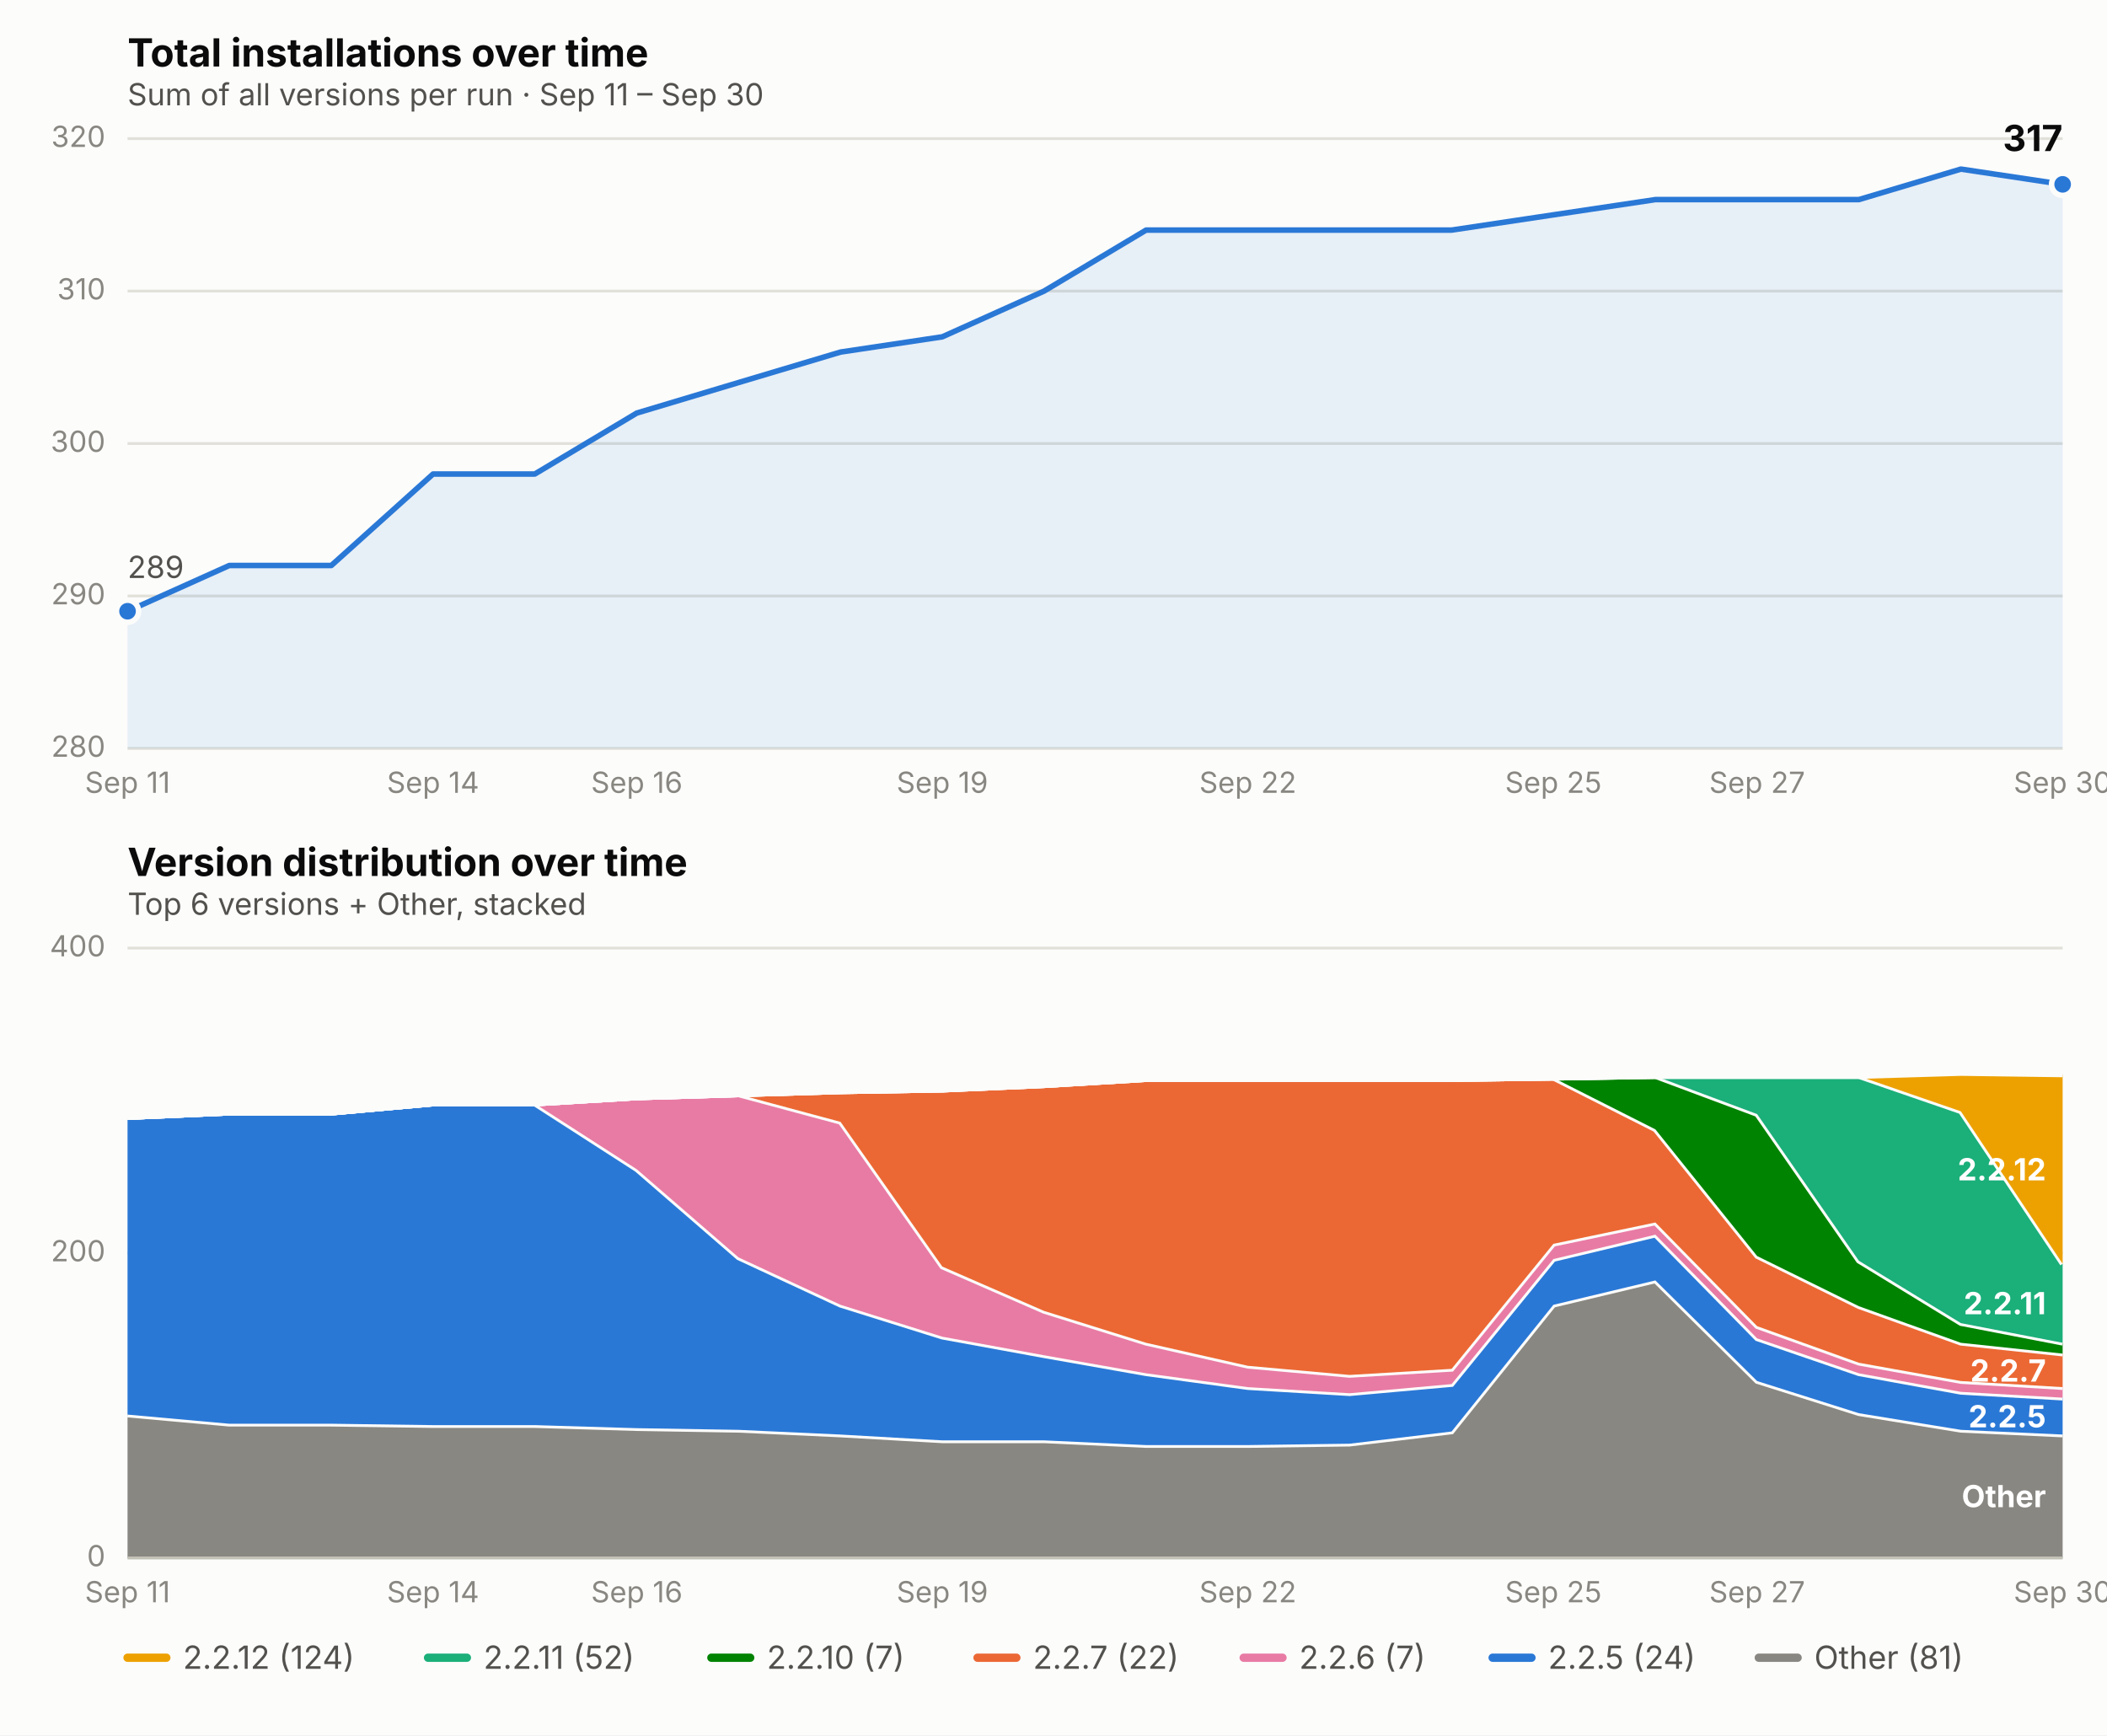
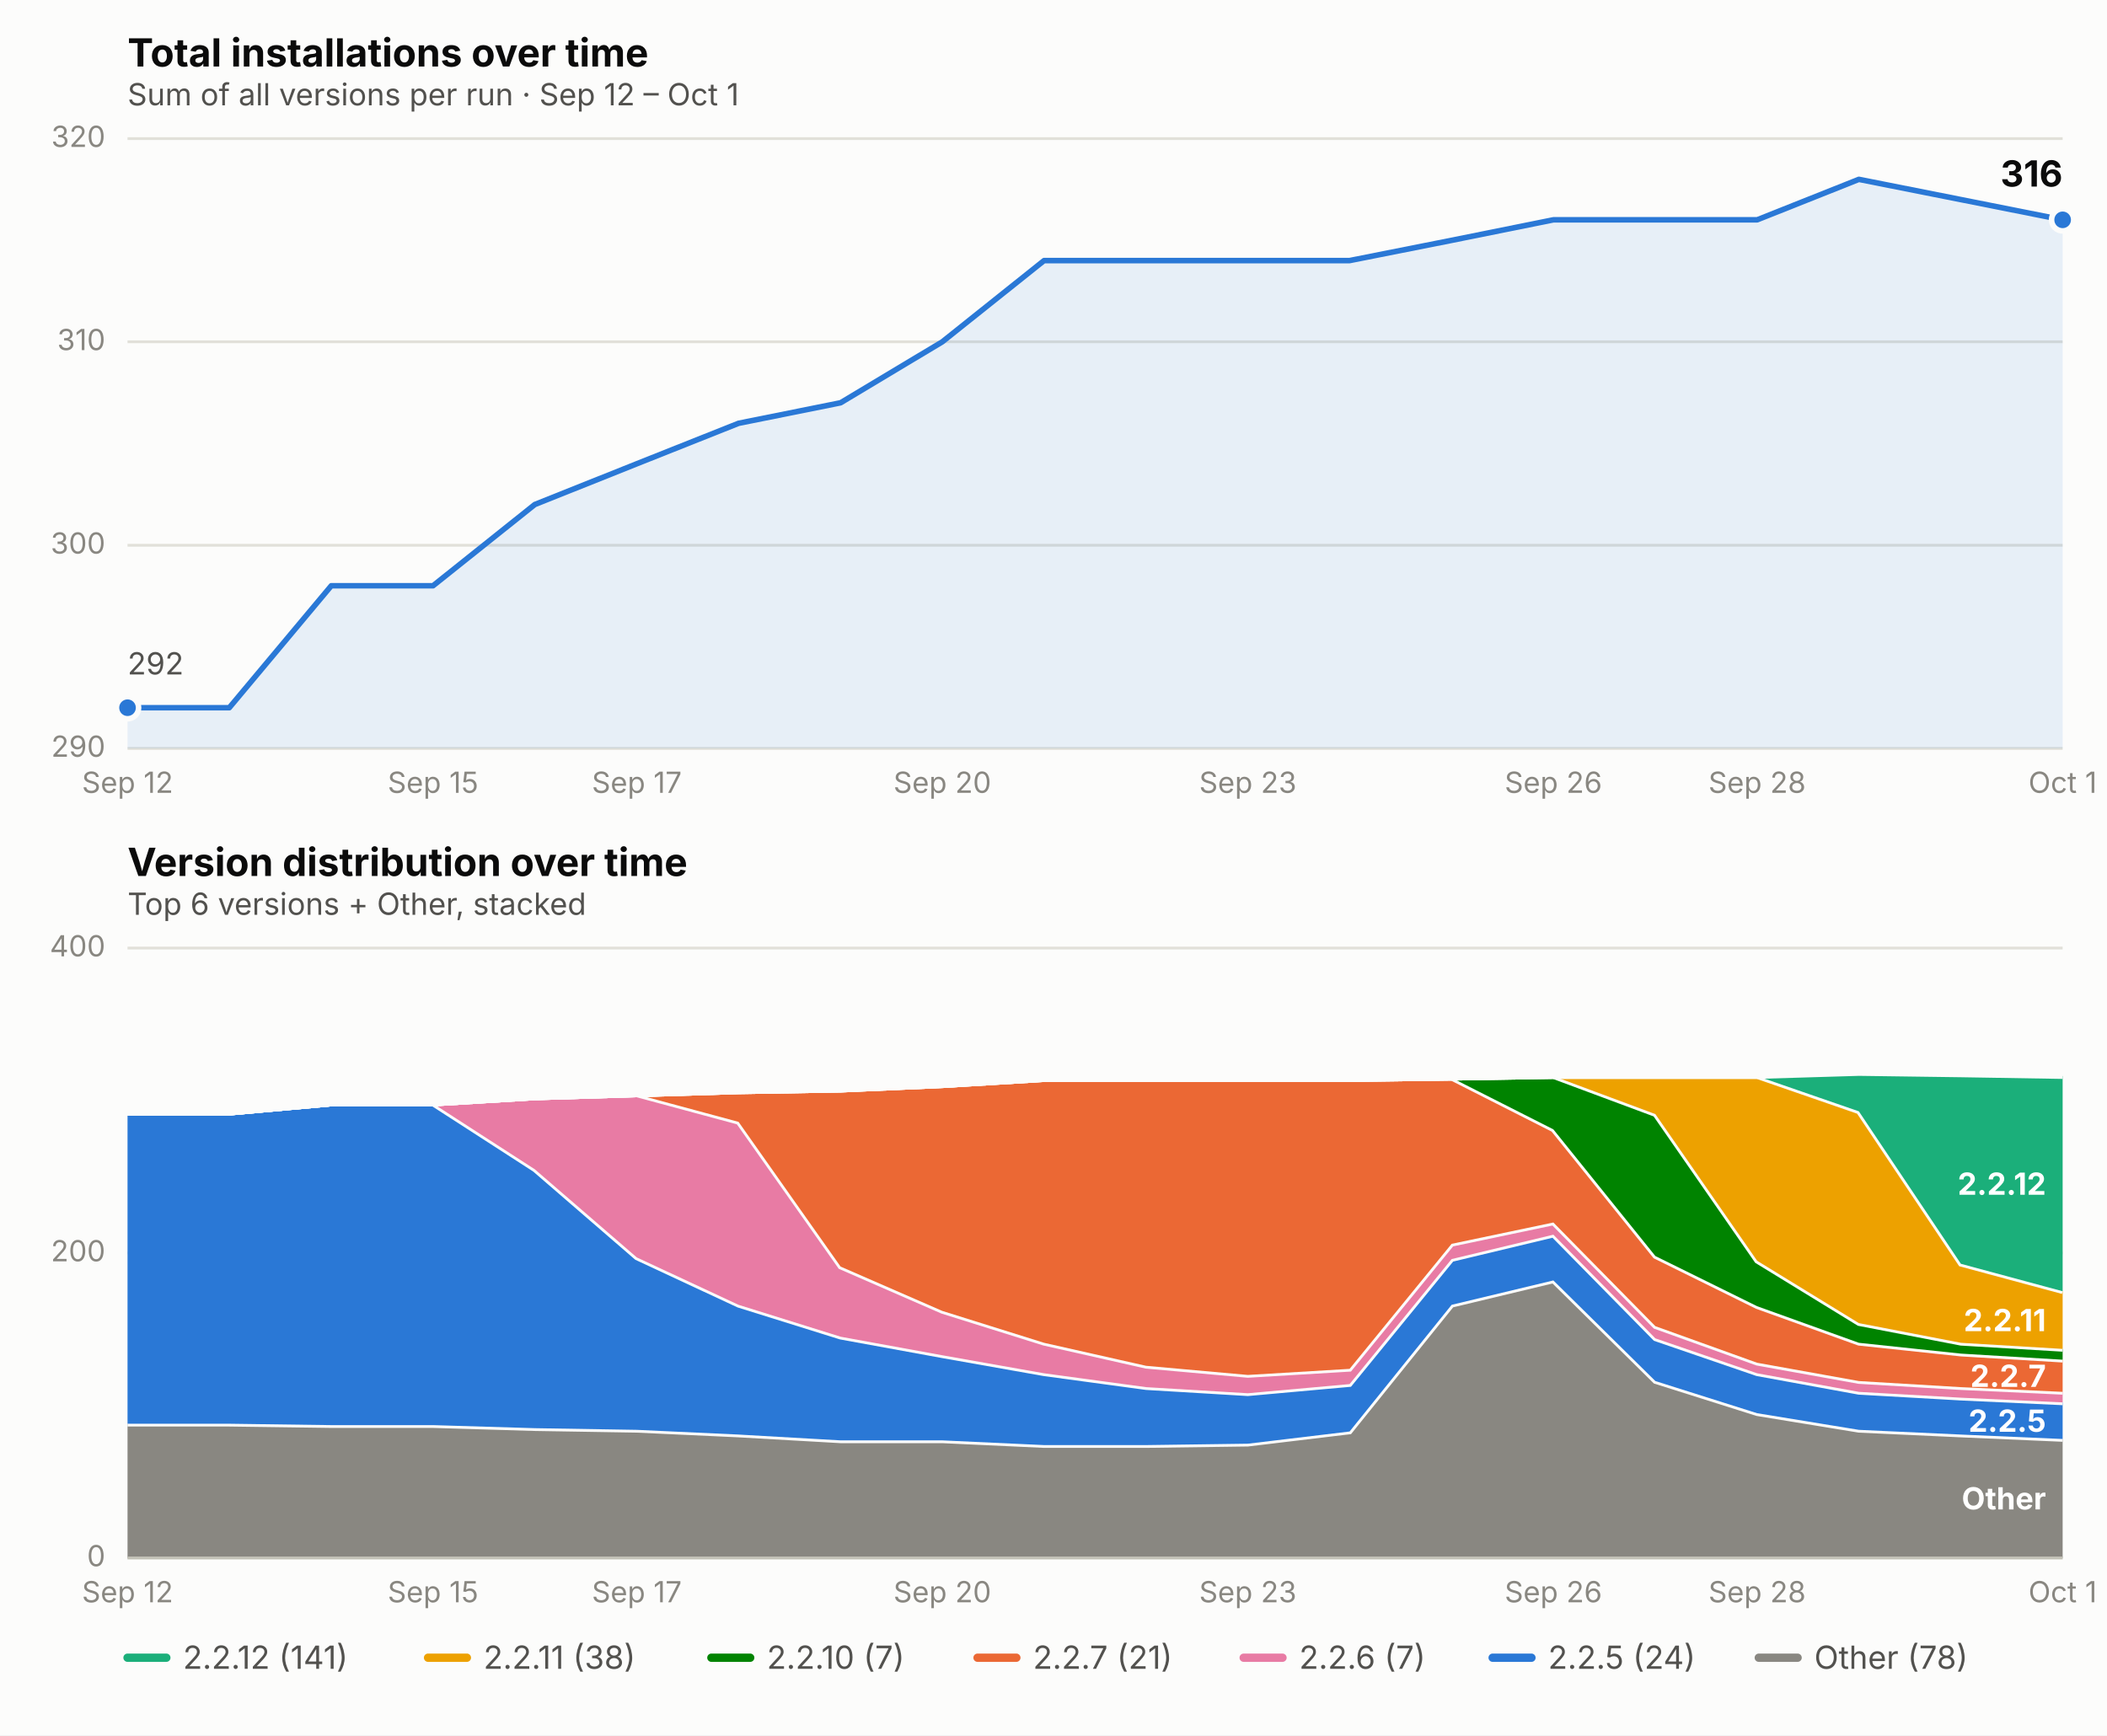
<svg xmlns="http://www.w3.org/2000/svg" viewBox="0 0 760 626" font-family="system-ui, -apple-system, Segoe UI, sans-serif">
  <rect x="0" y="0" width="760" height="626" fill="#fcfcfb" />
  <text x="46" y="24" font-size="14" font-weight="650" fill="#0b0b0b">Total installations over time</text>
-   <text x="46" y="38" font-size="11" fill="#52514e">Sum of all versions per run · Sep 11 – Sep 30</text>
+   <text x="46" y="38" font-size="11" fill="#52514e">Sum of all versions per run · Sep 12 – Oct 1</text>
  <line x1="46" x2="744" y1="270.0" y2="270.0" stroke="#e1e0d9" stroke-width="1" />
-   <text x="38" y="273.0" font-size="10.5" fill="#898781" text-anchor="end">280</text>
-   <line x1="46" x2="744" y1="215.0" y2="215.0" stroke="#e1e0d9" stroke-width="1" />
-   <text x="38" y="218.0" font-size="10.5" fill="#898781" text-anchor="end">290</text>
-   <line x1="46" x2="744" y1="160.0" y2="160.0" stroke="#e1e0d9" stroke-width="1" />
-   <text x="38" y="163.0" font-size="10.5" fill="#898781" text-anchor="end">300</text>
-   <line x1="46" x2="744" y1="105.0" y2="105.0" stroke="#e1e0d9" stroke-width="1" />
-   <text x="38" y="108.0" font-size="10.5" fill="#898781" text-anchor="end">310</text>
+   <text x="38" y="273.0" font-size="10.5" fill="#898781" text-anchor="end">290</text>
+   <line x1="46" x2="744" y1="196.7" y2="196.7" stroke="#e1e0d9" stroke-width="1" />
+   <text x="38" y="199.7" font-size="10.5" fill="#898781" text-anchor="end">300</text>
+   <line x1="46" x2="744" y1="123.3" y2="123.3" stroke="#e1e0d9" stroke-width="1" />
+   <text x="38" y="126.3" font-size="10.5" fill="#898781" text-anchor="end">310</text>
  <line x1="46" x2="744" y1="50.0" y2="50.0" stroke="#e1e0d9" stroke-width="1" />
  <text x="38" y="53.0" font-size="10.5" fill="#898781" text-anchor="end">320</text>
-   <text x="46.0" y="286" font-size="10.5" fill="#898781" text-anchor="middle">Sep 11</text>
-   <text x="156.2" y="286" font-size="10.5" fill="#898781" text-anchor="middle">Sep 14</text>
-   <text x="229.7" y="286" font-size="10.5" fill="#898781" text-anchor="middle">Sep 16</text>
-   <text x="339.9" y="286" font-size="10.5" fill="#898781" text-anchor="middle">Sep 19</text>
-   <text x="450.1" y="286" font-size="10.5" fill="#898781" text-anchor="middle">Sep 22</text>
-   <text x="560.3" y="286" font-size="10.5" fill="#898781" text-anchor="middle">Sep 25</text>
-   <text x="633.8" y="286" font-size="10.5" fill="#898781" text-anchor="middle">Sep 27</text>
-   <text x="744.0" y="286" font-size="10.5" fill="#898781" text-anchor="middle">Sep 30</text>
-   <path d="M 46.0,270.0 L 46.0,220.5 L 82.7,204.0 L 119.5,204.0 L 156.2,171.0 L 192.9,171.0 L 229.7,149.0 L 266.4,138.0 L 303.2,127.0 L 339.9,121.5 L 376.6,105.0 L 413.4,83.0 L 450.1,83.0 L 486.8,83.0 L 523.6,83.0 L 560.3,77.5 L 597.1,72.0 L 633.8,72.0 L 670.5,72.0 L 707.3,61.0 L 744.0,66.5 L 744.0,270.0 Z" fill="#2a78d6" opacity="0.10" stroke="none" />
-   <path d="M 46.0,220.5 L 82.7,204.0 L 119.5,204.0 L 156.2,171.0 L 192.9,171.0 L 229.7,149.0 L 266.4,138.0 L 303.2,127.0 L 339.9,121.5 L 376.6,105.0 L 413.4,83.0 L 450.1,83.0 L 486.8,83.0 L 523.6,83.0 L 560.3,77.5 L 597.1,72.0 L 633.8,72.0 L 670.5,72.0 L 707.3,61.0 L 744.0,66.5" fill="none" stroke="#2a78d6" stroke-width="2" stroke-linejoin="round" stroke-linecap="round" />
-   <circle cx="46.0" cy="220.5" r="4" fill="#2a78d6" stroke="#fcfcfb" stroke-width="2" />
-   <circle cx="744.0" cy="66.5" r="4" fill="#2a78d6" stroke="#fcfcfb" stroke-width="2" />
-   <text x="744.0" y="54.5" font-size="13" font-weight="650" fill="#0b0b0b" text-anchor="end">317</text>
-   <text x="46.0" y="208.5" font-size="11" fill="#52514e" text-anchor="start">289</text>
+   <text x="46.0" y="286" font-size="10.5" fill="#898781" text-anchor="middle">Sep 12</text>
+   <text x="156.2" y="286" font-size="10.5" fill="#898781" text-anchor="middle">Sep 15</text>
+   <text x="229.7" y="286" font-size="10.5" fill="#898781" text-anchor="middle">Sep 17</text>
+   <text x="339.9" y="286" font-size="10.5" fill="#898781" text-anchor="middle">Sep 20</text>
+   <text x="450.1" y="286" font-size="10.5" fill="#898781" text-anchor="middle">Sep 23</text>
+   <text x="560.3" y="286" font-size="10.5" fill="#898781" text-anchor="middle">Sep 26</text>
+   <text x="633.8" y="286" font-size="10.5" fill="#898781" text-anchor="middle">Sep 28</text>
+   <text x="744.0" y="286" font-size="10.5" fill="#898781" text-anchor="middle">Oct 1</text>
+   <path d="M 46.0,270.0 L 46.0,255.3 L 82.7,255.3 L 119.5,211.3 L 156.2,211.3 L 192.9,182.0 L 229.7,167.3 L 266.4,152.7 L 303.2,145.3 L 339.9,123.3 L 376.6,94.0 L 413.4,94.0 L 450.1,94.0 L 486.8,94.0 L 523.6,86.7 L 560.3,79.3 L 597.1,79.3 L 633.8,79.3 L 670.5,64.7 L 707.3,72.0 L 744.0,79.3 L 744.0,270.0 Z" fill="#2a78d6" opacity="0.10" stroke="none" />
+   <path d="M 46.0,255.3 L 82.7,255.3 L 119.5,211.3 L 156.2,211.3 L 192.9,182.0 L 229.7,167.3 L 266.4,152.7 L 303.2,145.3 L 339.9,123.3 L 376.6,94.0 L 413.4,94.0 L 450.1,94.0 L 486.8,94.0 L 523.6,86.7 L 560.3,79.3 L 597.1,79.3 L 633.8,79.3 L 670.5,64.7 L 707.3,72.0 L 744.0,79.3" fill="none" stroke="#2a78d6" stroke-width="2" stroke-linejoin="round" stroke-linecap="round" />
+   <circle cx="46.0" cy="255.3" r="4" fill="#2a78d6" stroke="#fcfcfb" stroke-width="2" />
+   <circle cx="744.0" cy="79.3" r="4" fill="#2a78d6" stroke="#fcfcfb" stroke-width="2" />
+   <text x="744.0" y="67.3" font-size="13" font-weight="650" fill="#0b0b0b" text-anchor="end">316</text>
+   <text x="46.0" y="243.3" font-size="11" fill="#52514e" text-anchor="start">292</text>
  <text x="46" y="316" font-size="14" font-weight="650" fill="#0b0b0b">Version distribution over time</text>
  <text x="46" y="330" font-size="11" fill="#52514e">Top 6 versions + Other, stacked</text>
  <line x1="46" x2="744" y1="562.0" y2="562.0" stroke="#e1e0d9" stroke-width="1" />
  <text x="38" y="565.0" font-size="10.5" fill="#898781" text-anchor="end">0</text>
  <line x1="46" x2="744" y1="452.0" y2="452.0" stroke="#e1e0d9" stroke-width="1" />
  <text x="38" y="455.0" font-size="10.5" fill="#898781" text-anchor="end">200</text>
  <line x1="46" x2="744" y1="342.0" y2="342.0" stroke="#e1e0d9" stroke-width="1" />
  <text x="38" y="345.0" font-size="10.5" fill="#898781" text-anchor="end">400</text>
-   <text x="46.0" y="578" font-size="10.5" fill="#898781" text-anchor="middle">Sep 11</text>
-   <text x="156.2" y="578" font-size="10.5" fill="#898781" text-anchor="middle">Sep 14</text>
-   <text x="229.7" y="578" font-size="10.5" fill="#898781" text-anchor="middle">Sep 16</text>
-   <text x="339.9" y="578" font-size="10.5" fill="#898781" text-anchor="middle">Sep 19</text>
-   <text x="450.1" y="578" font-size="10.5" fill="#898781" text-anchor="middle">Sep 22</text>
-   <text x="560.3" y="578" font-size="10.5" fill="#898781" text-anchor="middle">Sep 25</text>
-   <text x="633.8" y="578" font-size="10.5" fill="#898781" text-anchor="middle">Sep 27</text>
-   <text x="744.0" y="578" font-size="10.5" fill="#898781" text-anchor="middle">Sep 30</text>
-   <path d="M 46.0,510.3 L 82.7,513.6 L 119.5,513.6 L 156.2,514.1 L 192.9,514.1 L 229.7,515.2 L 266.4,515.8 L 303.2,517.5 L 339.9,519.6 L 376.6,519.6 L 413.4,521.3 L 450.1,521.3 L 486.8,520.8 L 523.6,516.4 L 560.3,470.7 L 597.1,461.9 L 633.8,498.2 L 670.5,509.8 L 707.3,515.8 L 744.0,517.5 L 744.0,562.0 L 707.3,562.0 L 670.5,562.0 L 633.8,562.0 L 597.1,562.0 L 560.3,562.0 L 523.6,562.0 L 486.8,562.0 L 450.1,562.0 L 413.4,562.0 L 376.6,562.0 L 339.9,562.0 L 303.2,562.0 L 266.4,562.0 L 229.7,562.0 L 192.9,562.0 L 156.2,562.0 L 119.5,562.0 L 82.7,562.0 L 46.0,562.0 Z" fill="#898781" stroke="none" />
-   <path d="M 46.0,510.3 L 82.7,513.6 L 119.5,513.6 L 156.2,514.1 L 192.9,514.1 L 229.7,515.2 L 266.4,515.8 L 303.2,517.5 L 339.9,519.6 L 376.6,519.6 L 413.4,521.3 L 450.1,521.3 L 486.8,520.8 L 523.6,516.4 L 560.3,470.7 L 597.1,461.9 L 633.8,498.2 L 670.5,509.8 L 707.3,515.8 L 744.0,517.5" fill="none" stroke="#fcfcfb" stroke-width="2" />
-   <path d="M 46.0,403.0 L 82.7,401.4 L 119.5,401.4 L 156.2,398.1 L 192.9,398.1 L 229.7,421.8 L 266.4,453.6 L 303.2,470.7 L 339.9,482.2 L 376.6,488.9 L 413.4,495.4 L 450.1,500.4 L 486.8,502.6 L 523.6,499.3 L 560.3,454.2 L 597.1,445.4 L 633.8,482.8 L 670.5,495.4 L 707.3,502.1 L 744.0,504.2 L 744.0,517.5 L 707.3,515.8 L 670.5,509.8 L 633.8,498.2 L 597.1,461.9 L 560.3,470.7 L 523.6,516.4 L 486.8,520.8 L 450.1,521.3 L 413.4,521.3 L 376.6,519.6 L 339.9,519.6 L 303.2,517.5 L 266.4,515.8 L 229.7,515.2 L 192.9,514.1 L 156.2,514.1 L 119.5,513.6 L 82.7,513.6 L 46.0,510.3 Z" fill="#2a78d6" stroke="none" />
-   <path d="M 46.0,403.0 L 82.7,401.4 L 119.5,401.4 L 156.2,398.1 L 192.9,398.1 L 229.7,421.8 L 266.4,453.6 L 303.2,470.7 L 339.9,482.2 L 376.6,488.9 L 413.4,495.4 L 450.1,500.4 L 486.8,502.6 L 523.6,499.3 L 560.3,454.2 L 597.1,445.4 L 633.8,482.8 L 670.5,495.4 L 707.3,502.1 L 744.0,504.2" fill="none" stroke="#fcfcfb" stroke-width="2" />
-   <path d="M 46.0,403.0 L 82.7,401.4 L 119.5,401.4 L 156.2,398.1 L 192.9,398.1 L 229.7,395.9 L 266.4,394.8 L 303.2,404.7 L 339.9,456.9 L 376.6,472.9 L 413.4,484.4 L 450.1,492.7 L 486.8,496.0 L 523.6,493.8 L 560.3,448.7 L 597.1,441.0 L 633.8,478.4 L 670.5,491.6 L 707.3,498.2 L 744.0,500.4 L 744.0,504.2 L 707.3,502.1 L 670.5,495.4 L 633.8,482.8 L 597.1,445.4 L 560.3,454.2 L 523.6,499.3 L 486.8,502.6 L 450.1,500.4 L 413.4,495.4 L 376.6,488.9 L 339.9,482.2 L 303.2,470.7 L 266.4,453.6 L 229.7,421.8 L 192.9,398.1 L 156.2,398.1 L 119.5,401.4 L 82.7,401.4 L 46.0,403.0 Z" fill="#e87ba4" stroke="none" />
-   <path d="M 46.0,403.0 L 82.7,401.4 L 119.5,401.4 L 156.2,398.1 L 192.9,398.1 L 229.7,395.9 L 266.4,394.8 L 303.2,404.7 L 339.9,456.9 L 376.6,472.9 L 413.4,484.4 L 450.1,492.7 L 486.8,496.0 L 523.6,493.8 L 560.3,448.7 L 597.1,441.0 L 633.8,478.4 L 670.5,491.6 L 707.3,498.2 L 744.0,500.4" fill="none" stroke="#fcfcfb" stroke-width="2" />
-   <path d="M 46.0,403.0 L 82.7,401.4 L 119.5,401.4 L 156.2,398.1 L 192.9,398.1 L 229.7,395.9 L 266.4,394.8 L 303.2,393.7 L 339.9,393.1 L 376.6,391.5 L 413.4,389.3 L 450.1,389.3 L 486.8,389.3 L 523.6,389.3 L 560.3,388.8 L 597.1,407.4 L 633.8,453.1 L 670.5,471.2 L 707.3,484.4 L 744.0,488.3 L 744.0,500.4 L 707.3,498.2 L 670.5,491.6 L 633.8,478.4 L 597.1,441.0 L 560.3,448.7 L 523.6,493.8 L 486.8,496.0 L 450.1,492.7 L 413.4,484.4 L 376.6,472.9 L 339.9,456.9 L 303.2,404.7 L 266.4,394.8 L 229.7,395.9 L 192.9,398.1 L 156.2,398.1 L 119.5,401.4 L 82.7,401.4 L 46.0,403.0 Z" fill="#eb6834" stroke="none" />
-   <path d="M 46.0,403.0 L 82.7,401.4 L 119.5,401.4 L 156.2,398.1 L 192.9,398.1 L 229.7,395.9 L 266.4,394.8 L 303.2,393.7 L 339.9,393.1 L 376.6,391.5 L 413.4,389.3 L 450.1,389.3 L 486.8,389.3 L 523.6,389.3 L 560.3,388.8 L 597.1,407.4 L 633.8,453.1 L 670.5,471.2 L 707.3,484.4 L 744.0,488.3" fill="none" stroke="#fcfcfb" stroke-width="2" />
-   <path d="M 46.0,403.0 L 82.7,401.4 L 119.5,401.4 L 156.2,398.1 L 192.9,398.1 L 229.7,395.9 L 266.4,394.8 L 303.2,393.7 L 339.9,393.1 L 376.6,391.5 L 413.4,389.3 L 450.1,389.3 L 486.8,389.3 L 523.6,389.3 L 560.3,388.8 L 597.1,388.2 L 633.8,401.9 L 670.5,454.8 L 707.3,477.3 L 744.0,484.4 L 744.0,488.3 L 707.3,484.4 L 670.5,471.2 L 633.8,453.1 L 597.1,407.4 L 560.3,388.8 L 523.6,389.3 L 486.8,389.3 L 450.1,389.3 L 413.4,389.3 L 376.6,391.5 L 339.9,393.1 L 303.2,393.7 L 266.4,394.8 L 229.7,395.9 L 192.9,398.1 L 156.2,398.1 L 119.5,401.4 L 82.7,401.4 L 46.0,403.0 Z" fill="#008300" stroke="none" />
-   <path d="M 46.0,403.0 L 82.7,401.4 L 119.5,401.4 L 156.2,398.1 L 192.9,398.1 L 229.7,395.9 L 266.4,394.8 L 303.2,393.7 L 339.9,393.1 L 376.6,391.5 L 413.4,389.3 L 450.1,389.3 L 486.8,389.3 L 523.6,389.3 L 560.3,388.8 L 597.1,388.2 L 633.8,401.9 L 670.5,454.8 L 707.3,477.3 L 744.0,484.4" fill="none" stroke="#fcfcfb" stroke-width="2" />
-   <path d="M 46.0,403.0 L 82.7,401.4 L 119.5,401.4 L 156.2,398.1 L 192.9,398.1 L 229.7,395.9 L 266.4,394.8 L 303.2,393.7 L 339.9,393.1 L 376.6,391.5 L 413.4,389.3 L 450.1,389.3 L 486.8,389.3 L 523.6,389.3 L 560.3,388.8 L 597.1,388.2 L 633.8,388.2 L 670.5,388.2 L 707.3,400.9 L 744.0,455.9 L 744.0,484.4 L 707.3,477.3 L 670.5,454.8 L 633.8,401.9 L 597.1,388.2 L 560.3,388.8 L 523.6,389.3 L 486.8,389.3 L 450.1,389.3 L 413.4,389.3 L 376.6,391.5 L 339.9,393.1 L 303.2,393.7 L 266.4,394.8 L 229.7,395.9 L 192.9,398.1 L 156.2,398.1 L 119.5,401.4 L 82.7,401.4 L 46.0,403.0 Z" fill="#1baf7a" stroke="none" />
-   <path d="M 46.0,403.0 L 82.7,401.4 L 119.5,401.4 L 156.2,398.1 L 192.9,398.1 L 229.7,395.9 L 266.4,394.8 L 303.2,393.7 L 339.9,393.1 L 376.6,391.5 L 413.4,389.3 L 450.1,389.3 L 486.8,389.3 L 523.6,389.3 L 560.3,388.8 L 597.1,388.2 L 633.8,388.2 L 670.5,388.2 L 707.3,400.9 L 744.0,455.9" fill="none" stroke="#fcfcfb" stroke-width="2" />
-   <path d="M 46.0,403.0 L 82.7,401.4 L 119.5,401.4 L 156.2,398.1 L 192.9,398.1 L 229.7,395.9 L 266.4,394.8 L 303.2,393.7 L 339.9,393.1 L 376.6,391.5 L 413.4,389.3 L 450.1,389.3 L 486.8,389.3 L 523.6,389.3 L 560.3,388.8 L 597.1,388.2 L 633.8,388.2 L 670.5,388.2 L 707.3,387.1 L 744.0,387.6 L 744.0,455.9 L 707.3,400.9 L 670.5,388.2 L 633.8,388.2 L 597.1,388.2 L 560.3,388.8 L 523.6,389.3 L 486.8,389.3 L 450.1,389.3 L 413.4,389.3 L 376.6,391.5 L 339.9,393.1 L 303.2,393.7 L 266.4,394.8 L 229.7,395.9 L 192.9,398.1 L 156.2,398.1 L 119.5,401.4 L 82.7,401.4 L 46.0,403.0 Z" fill="#eda100" stroke="none" />
-   <path d="M 46.0,403.0 L 82.7,401.4 L 119.5,401.4 L 156.2,398.1 L 192.9,398.1 L 229.7,395.9 L 266.4,394.8 L 303.2,393.7 L 339.9,393.1 L 376.6,391.5 L 413.4,389.3 L 450.1,389.3 L 486.8,389.3 L 523.6,389.3 L 560.3,388.8 L 597.1,388.2 L 633.8,388.2 L 670.5,388.2 L 707.3,387.1 L 744.0,387.6" fill="none" stroke="#fcfcfb" stroke-width="2" />
-   <text x="738.0" y="543.7" font-size="11" font-weight="650" fill="#ffffff" text-anchor="end">Other</text>
-   <text x="738.0" y="514.9" font-size="11" font-weight="650" fill="#ffffff" text-anchor="end">2.2.5</text>
-   <text x="738.0" y="498.4" font-size="11" font-weight="650" fill="#ffffff" text-anchor="end">2.2.7</text>
-   <text x="738.0" y="474.1" font-size="11" font-weight="650" fill="#ffffff" text-anchor="end">2.2.11</text>
-   <text x="738.0" y="425.8" font-size="11" font-weight="650" fill="#ffffff" text-anchor="end">2.2.12</text>
+   <text x="46.0" y="578" font-size="10.5" fill="#898781" text-anchor="middle">Sep 12</text>
+   <text x="156.2" y="578" font-size="10.5" fill="#898781" text-anchor="middle">Sep 15</text>
+   <text x="229.7" y="578" font-size="10.5" fill="#898781" text-anchor="middle">Sep 17</text>
+   <text x="339.9" y="578" font-size="10.5" fill="#898781" text-anchor="middle">Sep 20</text>
+   <text x="450.1" y="578" font-size="10.5" fill="#898781" text-anchor="middle">Sep 23</text>
+   <text x="560.3" y="578" font-size="10.5" fill="#898781" text-anchor="middle">Sep 26</text>
+   <text x="633.8" y="578" font-size="10.5" fill="#898781" text-anchor="middle">Sep 28</text>
+   <text x="744.0" y="578" font-size="10.5" fill="#898781" text-anchor="middle">Oct 1</text>
+   <path d="M 46.0,513.6 L 82.7,513.6 L 119.5,514.1 L 156.2,514.1 L 192.9,515.2 L 229.7,515.8 L 266.4,517.5 L 303.2,519.6 L 339.9,519.6 L 376.6,521.3 L 413.4,521.3 L 450.1,520.8 L 486.8,516.4 L 523.6,470.7 L 560.3,461.9 L 597.1,498.2 L 633.8,509.8 L 670.5,515.8 L 707.3,517.5 L 744.0,519.1 L 744.0,562.0 L 707.3,562.0 L 670.5,562.0 L 633.8,562.0 L 597.1,562.0 L 560.3,562.0 L 523.6,562.0 L 486.8,562.0 L 450.1,562.0 L 413.4,562.0 L 376.6,562.0 L 339.9,562.0 L 303.2,562.0 L 266.4,562.0 L 229.7,562.0 L 192.9,562.0 L 156.2,562.0 L 119.5,562.0 L 82.7,562.0 L 46.0,562.0 Z" fill="#898781" stroke="none" />
+   <path d="M 46.0,513.6 L 82.7,513.6 L 119.5,514.1 L 156.2,514.1 L 192.9,515.2 L 229.7,515.8 L 266.4,517.5 L 303.2,519.6 L 339.9,519.6 L 376.6,521.3 L 413.4,521.3 L 450.1,520.8 L 486.8,516.4 L 523.6,470.7 L 560.3,461.9 L 597.1,498.2 L 633.8,509.8 L 670.5,515.8 L 707.3,517.5 L 744.0,519.1" fill="none" stroke="#fcfcfb" stroke-width="2" />
+   <path d="M 46.0,401.4 L 82.7,401.4 L 119.5,398.1 L 156.2,398.1 L 192.9,421.8 L 229.7,453.6 L 266.4,470.7 L 303.2,482.2 L 339.9,488.9 L 376.6,495.4 L 413.4,500.4 L 450.1,502.6 L 486.8,499.3 L 523.6,454.2 L 560.3,445.4 L 597.1,482.8 L 633.8,495.4 L 670.5,502.1 L 707.3,504.2 L 744.0,505.9 L 744.0,519.1 L 707.3,517.5 L 670.5,515.8 L 633.8,509.8 L 597.1,498.2 L 560.3,461.9 L 523.6,470.7 L 486.8,516.4 L 450.1,520.8 L 413.4,521.3 L 376.6,521.3 L 339.9,519.6 L 303.2,519.6 L 266.4,517.5 L 229.7,515.8 L 192.9,515.2 L 156.2,514.1 L 119.5,514.1 L 82.7,513.6 L 46.0,513.6 Z" fill="#2a78d6" stroke="none" />
+   <path d="M 46.0,401.4 L 82.7,401.4 L 119.5,398.1 L 156.2,398.1 L 192.9,421.8 L 229.7,453.6 L 266.4,470.7 L 303.2,482.2 L 339.9,488.9 L 376.6,495.4 L 413.4,500.4 L 450.1,502.6 L 486.8,499.3 L 523.6,454.2 L 560.3,445.4 L 597.1,482.8 L 633.8,495.4 L 670.5,502.1 L 707.3,504.2 L 744.0,505.9" fill="none" stroke="#fcfcfb" stroke-width="2" />
+   <path d="M 46.0,401.4 L 82.7,401.4 L 119.5,398.1 L 156.2,398.1 L 192.9,395.9 L 229.7,394.8 L 266.4,404.7 L 303.2,456.9 L 339.9,472.9 L 376.6,484.4 L 413.4,492.7 L 450.1,496.0 L 486.8,493.8 L 523.6,448.7 L 560.3,441.0 L 597.1,478.4 L 633.8,491.6 L 670.5,498.2 L 707.3,500.4 L 744.0,502.1 L 744.0,505.9 L 707.3,504.2 L 670.5,502.1 L 633.8,495.4 L 597.1,482.8 L 560.3,445.4 L 523.6,454.2 L 486.8,499.3 L 450.1,502.6 L 413.4,500.4 L 376.6,495.4 L 339.9,488.9 L 303.2,482.2 L 266.4,470.7 L 229.7,453.6 L 192.9,421.8 L 156.2,398.1 L 119.5,398.1 L 82.7,401.4 L 46.0,401.4 Z" fill="#e87ba4" stroke="none" />
+   <path d="M 46.0,401.4 L 82.7,401.4 L 119.5,398.1 L 156.2,398.1 L 192.9,395.9 L 229.7,394.8 L 266.4,404.7 L 303.2,456.9 L 339.9,472.9 L 376.6,484.4 L 413.4,492.7 L 450.1,496.0 L 486.8,493.8 L 523.6,448.7 L 560.3,441.0 L 597.1,478.4 L 633.8,491.6 L 670.5,498.2 L 707.3,500.4 L 744.0,502.1" fill="none" stroke="#fcfcfb" stroke-width="2" />
+   <path d="M 46.0,401.4 L 82.7,401.4 L 119.5,398.1 L 156.2,398.1 L 192.9,395.9 L 229.7,394.8 L 266.4,393.7 L 303.2,393.1 L 339.9,391.5 L 376.6,389.3 L 413.4,389.3 L 450.1,389.3 L 486.8,389.3 L 523.6,388.8 L 560.3,407.4 L 597.1,453.1 L 633.8,471.2 L 670.5,484.4 L 707.3,488.3 L 744.0,490.5 L 744.0,502.1 L 707.3,500.4 L 670.5,498.2 L 633.8,491.6 L 597.1,478.4 L 560.3,441.0 L 523.6,448.7 L 486.8,493.8 L 450.1,496.0 L 413.4,492.7 L 376.6,484.4 L 339.9,472.9 L 303.2,456.9 L 266.4,404.7 L 229.7,394.8 L 192.9,395.9 L 156.2,398.1 L 119.5,398.1 L 82.7,401.4 L 46.0,401.4 Z" fill="#eb6834" stroke="none" />
+   <path d="M 46.0,401.4 L 82.7,401.4 L 119.5,398.1 L 156.2,398.1 L 192.9,395.9 L 229.7,394.8 L 266.4,393.7 L 303.2,393.1 L 339.9,391.5 L 376.6,389.3 L 413.4,389.3 L 450.1,389.3 L 486.8,389.3 L 523.6,388.8 L 560.3,407.4 L 597.1,453.1 L 633.8,471.2 L 670.5,484.4 L 707.3,488.3 L 744.0,490.5" fill="none" stroke="#fcfcfb" stroke-width="2" />
+   <path d="M 46.0,401.4 L 82.7,401.4 L 119.5,398.1 L 156.2,398.1 L 192.9,395.9 L 229.7,394.8 L 266.4,393.7 L 303.2,393.1 L 339.9,391.5 L 376.6,389.3 L 413.4,389.3 L 450.1,389.3 L 486.8,389.3 L 523.6,388.8 L 560.3,388.2 L 597.1,401.9 L 633.8,454.8 L 670.5,477.3 L 707.3,484.4 L 744.0,486.6 L 744.0,490.5 L 707.3,488.3 L 670.5,484.4 L 633.8,471.2 L 597.1,453.1 L 560.3,407.4 L 523.6,388.8 L 486.8,389.3 L 450.1,389.3 L 413.4,389.3 L 376.6,389.3 L 339.9,391.5 L 303.2,393.1 L 266.4,393.7 L 229.7,394.8 L 192.9,395.9 L 156.2,398.1 L 119.5,398.1 L 82.7,401.4 L 46.0,401.4 Z" fill="#008300" stroke="none" />
+   <path d="M 46.0,401.4 L 82.7,401.4 L 119.5,398.1 L 156.2,398.1 L 192.9,395.9 L 229.7,394.8 L 266.4,393.7 L 303.2,393.1 L 339.9,391.5 L 376.6,389.3 L 413.4,389.3 L 450.1,389.3 L 486.8,389.3 L 523.6,388.8 L 560.3,388.2 L 597.1,401.9 L 633.8,454.8 L 670.5,477.3 L 707.3,484.4 L 744.0,486.6" fill="none" stroke="#fcfcfb" stroke-width="2" />
+   <path d="M 46.0,401.4 L 82.7,401.4 L 119.5,398.1 L 156.2,398.1 L 192.9,395.9 L 229.7,394.8 L 266.4,393.7 L 303.2,393.1 L 339.9,391.5 L 376.6,389.3 L 413.4,389.3 L 450.1,389.3 L 486.8,389.3 L 523.6,388.8 L 560.3,388.2 L 597.1,388.2 L 633.8,388.2 L 670.5,400.9 L 707.3,455.9 L 744.0,465.8 L 744.0,486.6 L 707.3,484.4 L 670.5,477.3 L 633.8,454.8 L 597.1,401.9 L 560.3,388.2 L 523.6,388.8 L 486.8,389.3 L 450.1,389.3 L 413.4,389.3 L 376.6,389.3 L 339.9,391.5 L 303.2,393.1 L 266.4,393.7 L 229.7,394.8 L 192.9,395.9 L 156.2,398.1 L 119.5,398.1 L 82.7,401.4 L 46.0,401.4 Z" fill="#eda100" stroke="none" />
+   <path d="M 46.0,401.4 L 82.7,401.4 L 119.5,398.1 L 156.2,398.1 L 192.9,395.9 L 229.7,394.8 L 266.4,393.7 L 303.2,393.1 L 339.9,391.5 L 376.6,389.3 L 413.4,389.3 L 450.1,389.3 L 486.8,389.3 L 523.6,388.8 L 560.3,388.2 L 597.1,388.2 L 633.8,388.2 L 670.5,400.9 L 707.3,455.9 L 744.0,465.8" fill="none" stroke="#fcfcfb" stroke-width="2" />
+   <path d="M 46.0,401.4 L 82.7,401.4 L 119.5,398.1 L 156.2,398.1 L 192.9,395.9 L 229.7,394.8 L 266.4,393.7 L 303.2,393.1 L 339.9,391.5 L 376.6,389.3 L 413.4,389.3 L 450.1,389.3 L 486.8,389.3 L 523.6,388.8 L 560.3,388.2 L 597.1,388.2 L 633.8,388.2 L 670.5,387.1 L 707.3,387.6 L 744.0,388.2 L 744.0,465.8 L 707.3,455.9 L 670.5,400.9 L 633.8,388.2 L 597.1,388.2 L 560.3,388.2 L 523.6,388.8 L 486.8,389.3 L 450.1,389.3 L 413.4,389.3 L 376.6,389.3 L 339.9,391.5 L 303.2,393.1 L 266.4,393.7 L 229.7,394.8 L 192.9,395.9 L 156.2,398.1 L 119.5,398.1 L 82.7,401.4 L 46.0,401.4 Z" fill="#1baf7a" stroke="none" />
+   <path d="M 46.0,401.4 L 82.7,401.4 L 119.5,398.1 L 156.2,398.1 L 192.9,395.9 L 229.7,394.8 L 266.4,393.7 L 303.2,393.1 L 339.9,391.5 L 376.6,389.3 L 413.4,389.3 L 450.1,389.3 L 486.8,389.3 L 523.6,388.8 L 560.3,388.2 L 597.1,388.2 L 633.8,388.2 L 670.5,387.1 L 707.3,387.6 L 744.0,388.2" fill="none" stroke="#fcfcfb" stroke-width="2" />
+   <text x="738.0" y="544.5" font-size="11" font-weight="650" fill="#ffffff" text-anchor="end">Other</text>
+   <text x="738.0" y="516.5" font-size="11" font-weight="650" fill="#ffffff" text-anchor="end">2.2.5</text>
+   <text x="738.0" y="500.3" font-size="11" font-weight="650" fill="#ffffff" text-anchor="end">2.2.7</text>
+   <text x="738.0" y="480.2" font-size="11" font-weight="650" fill="#ffffff" text-anchor="end">2.2.11</text>
+   <text x="738.0" y="431.0" font-size="11" font-weight="650" fill="#ffffff" text-anchor="end">2.2.12</text>
  <line x1="46" x2="744" y1="562.0" y2="562.0" stroke="#c3c2b7" stroke-width="1" />
-   <line x1="46.0" x2="60.0" y1="598.0" y2="598.0" stroke="#eda100" stroke-width="3" stroke-linecap="round" />
-   <text x="66.0" y="602.0" font-size="11.5" fill="#52514e">2.2.12 (124)</text>
-   <line x1="154.4" x2="168.4" y1="598.0" y2="598.0" stroke="#1baf7a" stroke-width="3" stroke-linecap="round" />
-   <text x="174.4" y="602.0" font-size="11.5" fill="#52514e">2.2.11 (52)</text>
+   <line x1="46.0" x2="60.0" y1="598.0" y2="598.0" stroke="#1baf7a" stroke-width="3" stroke-linecap="round" />
+   <text x="66.0" y="602.0" font-size="11.5" fill="#52514e">2.2.12 (141)</text>
+   <line x1="154.4" x2="168.4" y1="598.0" y2="598.0" stroke="#eda100" stroke-width="3" stroke-linecap="round" />
+   <text x="174.4" y="602.0" font-size="11.5" fill="#52514e">2.2.11 (38)</text>
  <line x1="256.6" x2="270.6" y1="598.0" y2="598.0" stroke="#008300" stroke-width="3" stroke-linecap="round" />
  <text x="276.6" y="602.0" font-size="11.5" fill="#52514e">2.2.10 (7)</text>
  <line x1="352.6" x2="366.6" y1="598.0" y2="598.0" stroke="#eb6834" stroke-width="3" stroke-linecap="round" />
-   <text x="372.6" y="602.0" font-size="11.5" fill="#52514e">2.2.7 (22)</text>
+   <text x="372.6" y="602.0" font-size="11.5" fill="#52514e">2.2.7 (21)</text>
  <line x1="448.6" x2="462.6" y1="598.0" y2="598.0" stroke="#e87ba4" stroke-width="3" stroke-linecap="round" />
  <text x="468.6" y="602.0" font-size="11.5" fill="#52514e">2.2.6 (7)</text>
  <line x1="538.4" x2="552.4" y1="598.0" y2="598.0" stroke="#2a78d6" stroke-width="3" stroke-linecap="round" />
  <text x="558.4" y="602.0" font-size="11.5" fill="#52514e">2.2.5 (24)</text>
  <line x1="634.4" x2="648.4" y1="598.0" y2="598.0" stroke="#898781" stroke-width="3" stroke-linecap="round" />
-   <text x="654.4" y="602.0" font-size="11.5" fill="#52514e">Other (81)</text>
+   <text x="654.4" y="602.0" font-size="11.5" fill="#52514e">Other (78)</text>
</svg>
